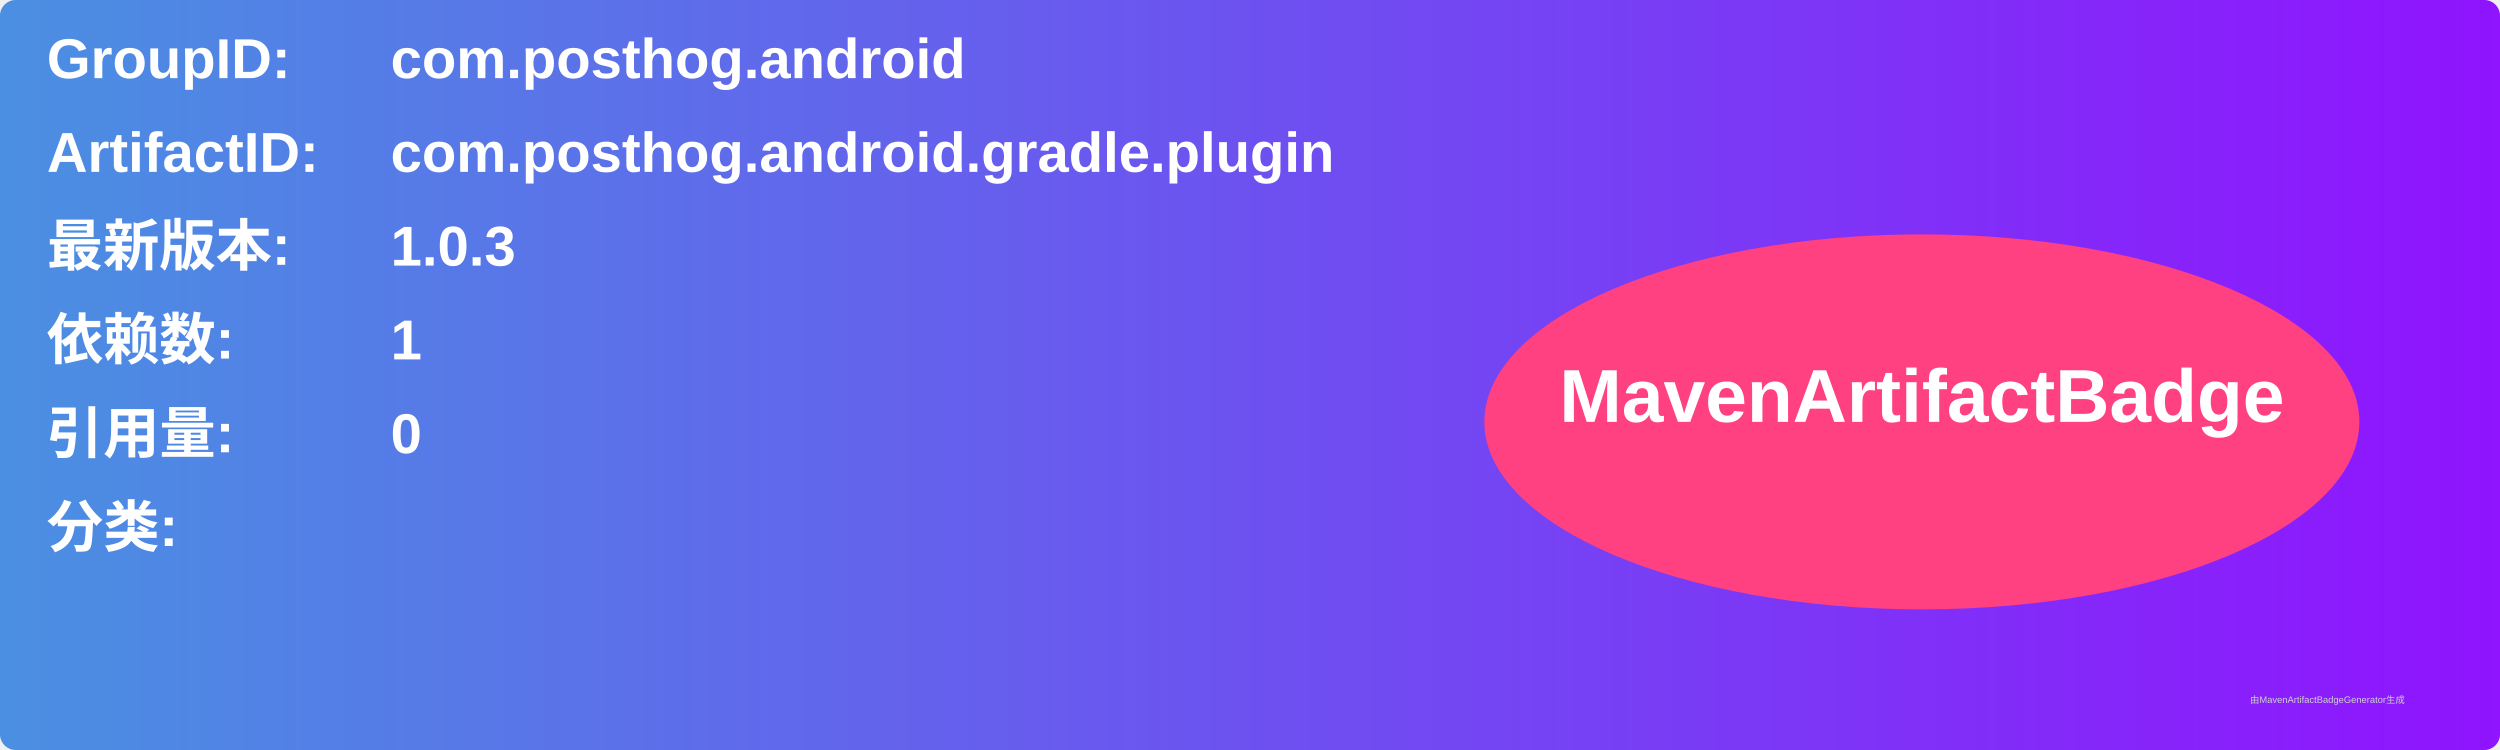
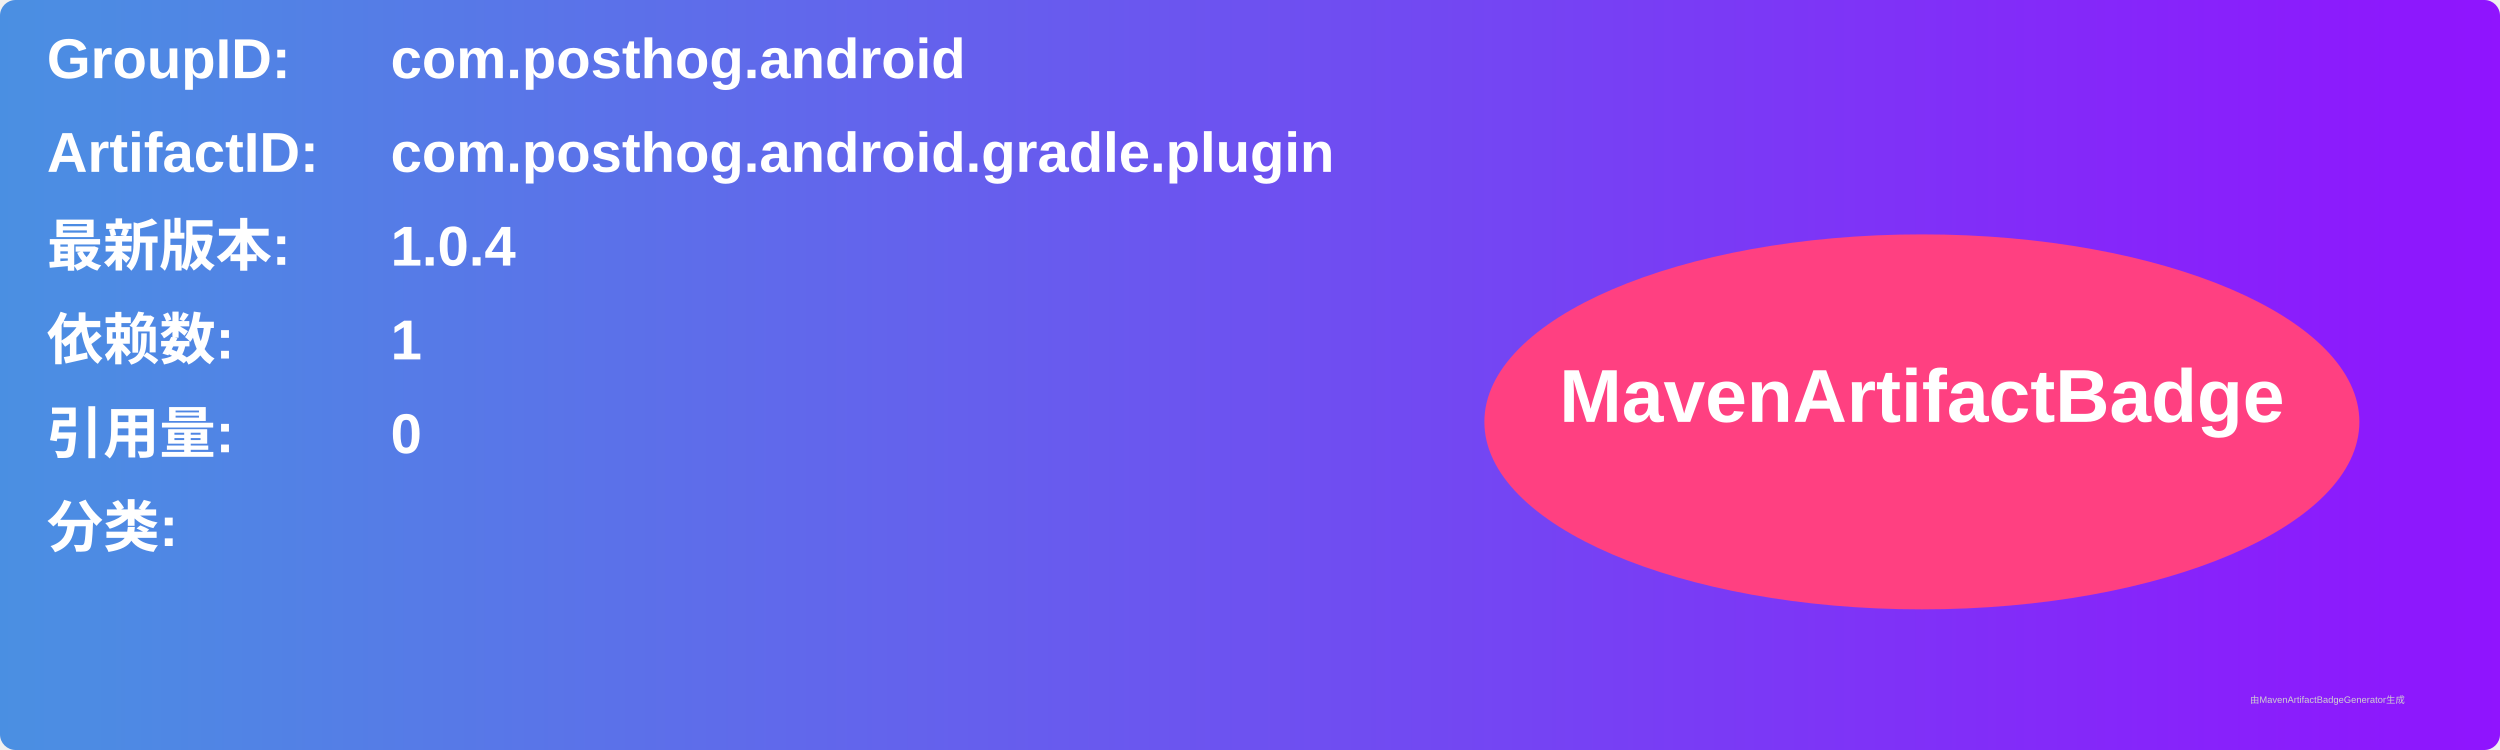
<svg xmlns="http://www.w3.org/2000/svg" width="800" height="240" viewBox="0 0 800 240">
  <linearGradient id="grad" x1="0%" y1="0%" x2="100%" y2="0%">
    <stop offset="0%" stop-color="#4a90e2" />
    <stop offset="100%" stop-color="#9013fe" />
  </linearGradient>
  <rect width="100%" height="100%" rx="5" ry="5" fill="url(#grad)" />
  <g transform="translate(15, 15)">
    <text x="0" y="10" font-family="Arial" font-size="18" fill="white" font-weight="bold" width="260">GroupID:</text>
    <text x="110" y="10" font-family="Arial" font-size="18" fill="white" font-weight="bold" width="460">com.posthog.android</text>
    <text x="0" y="40" font-family="Arial" font-size="18" fill="white" font-weight="bold" width="260">ArtifactID:</text>
    <text x="110" y="40" font-family="Arial" font-size="18" fill="white" font-weight="bold" width="460">com.posthog.android.gradle.plugin</text>
    <text x="0" y="70" font-family="Arial" font-size="18" fill="white" font-weight="bold">最新版本:</text>
    <text x="110" y="70" font-family="Arial" font-size="18" fill="white" font-weight="bold">
-       <tspan font-weight="bold">1.0.3</tspan>
+       <tspan font-weight="bold">1.0.4</tspan>
    </text>
    <text x="0" y="100" font-family="Arial" font-size="18" fill="white" font-weight="bold">依赖数: </text>
    <text x="110" y="100" font-family="Arial" font-size="18" fill="white">
      <tspan font-weight="bold">1</tspan>
    </text>
    <text x="0" y="130" font-family="Arial" font-size="18" fill="white" font-weight="bold">引用量: </text>
    <text x="110" y="130" font-family="Arial" font-size="18" fill="white">
      <tspan font-weight="bold">0</tspan>
    </text>
    <text x="0" y="160" font-family="Arial" font-size="18" fill="white" font-weight="bold">分类:</text>
    <text x="10" y="190" font-family="Arial" font-size="10" fill="white">
      <tspan font-weight="bold" />
    </text>
    <ellipse cx="600" cy="120" rx="140" ry="60" fill="#ff4081" />
    <text x="600" y="120" text-anchor="middle" font-family="Arial" font-size="24" fill="white" font-weight="bold">MavenArtifactBadge</text>
  </g>
  <text x="720" y="225" font-family="Arial" font-size="3" fill="#d0d0d0">由MavenArtifactBadgeGenerator生成</text>
</svg>
